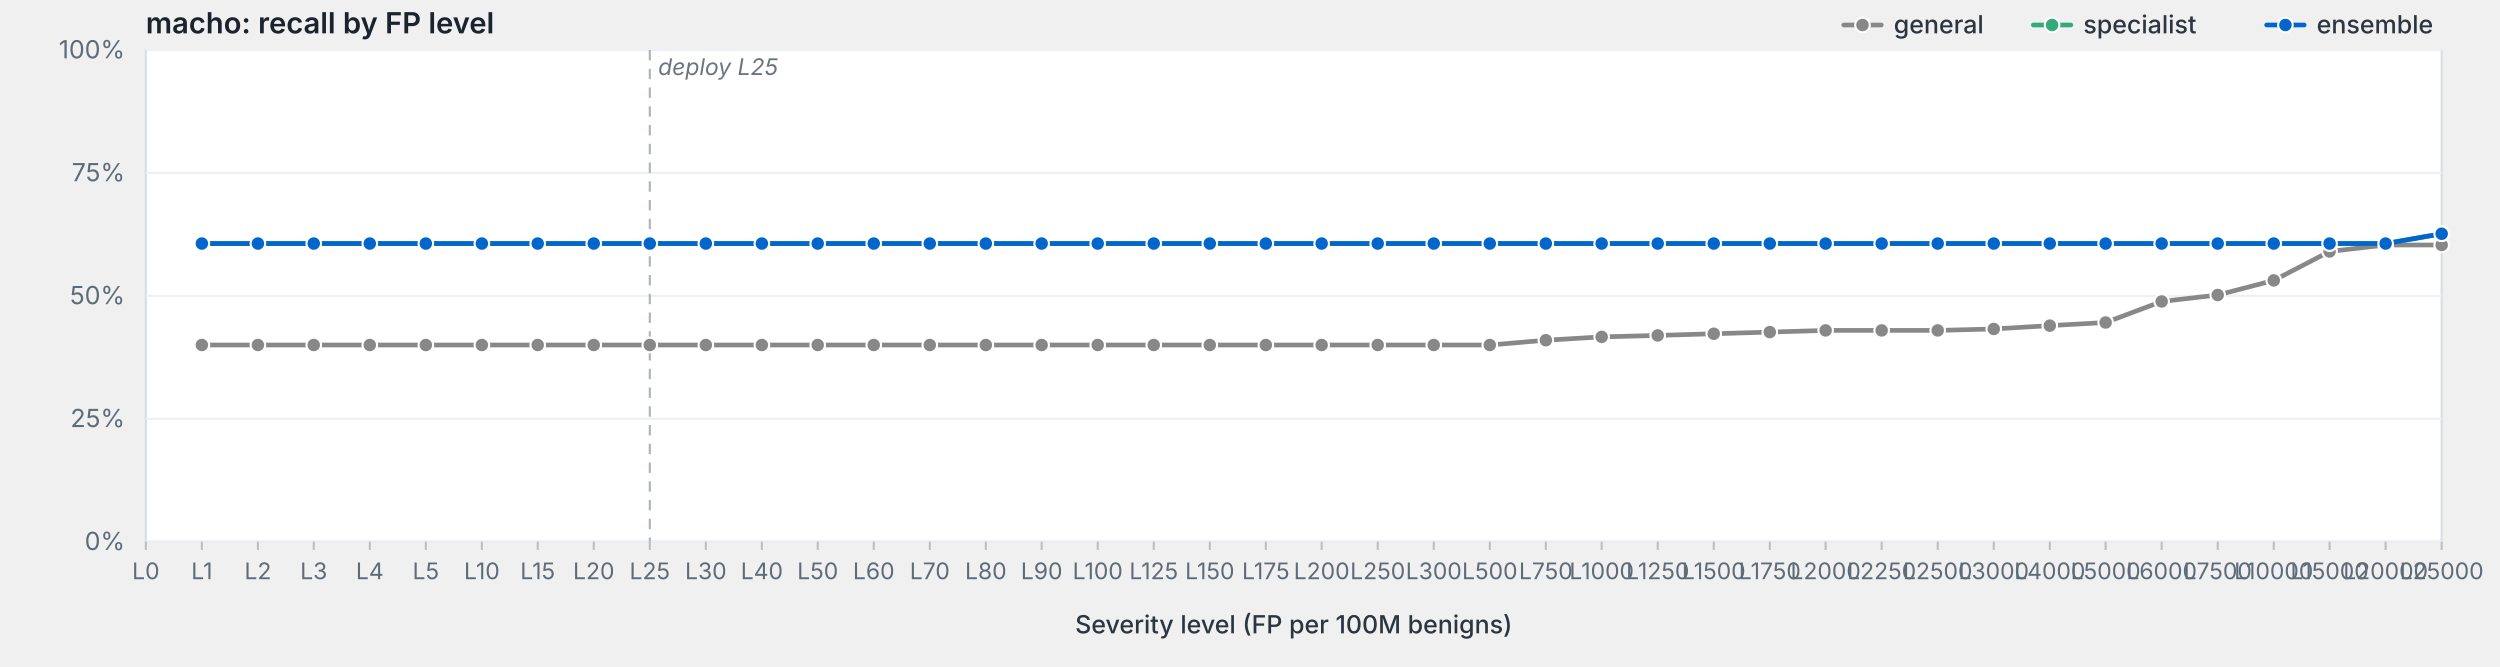
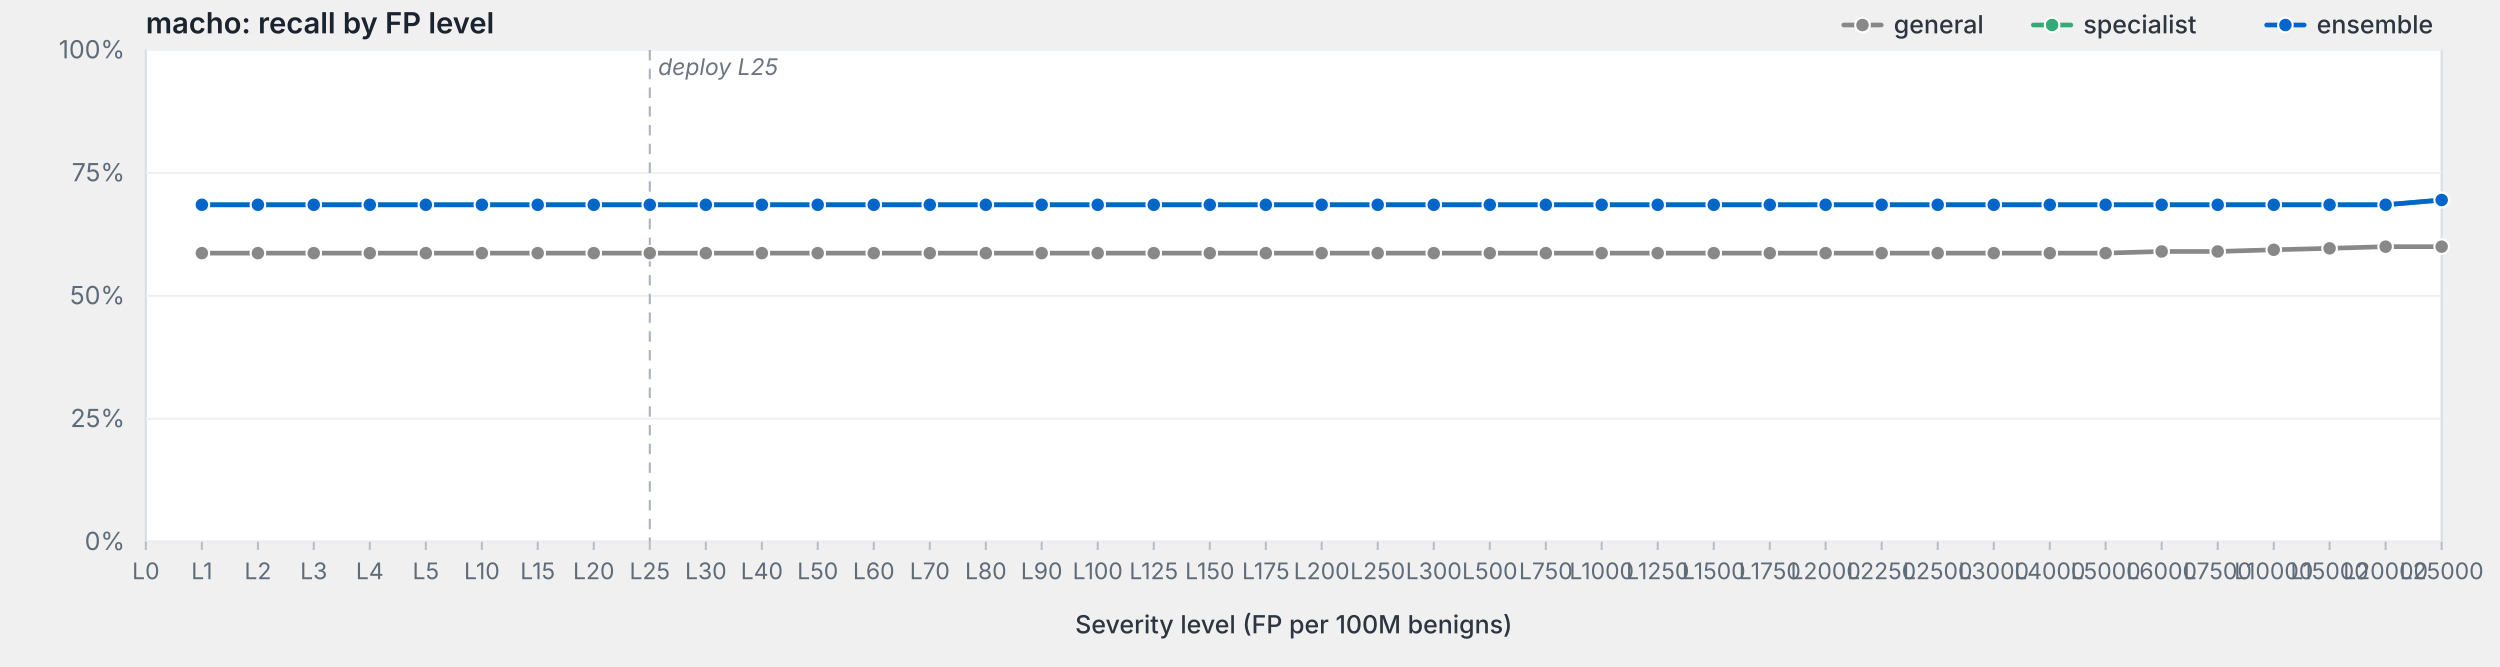
<svg xmlns="http://www.w3.org/2000/svg" viewBox="0 0 1200 320" width="1200" height="320" preserveAspectRatio="xMidYMid meet" role="img" aria-label="macho: recall by FP level">
  <style>svg { background: #fdfdfd; }.frame { fill: #fff; stroke: #d8dde3; stroke-width: 1; }.grid { stroke: #eef0f3; stroke-width: 1; }.tick { stroke: #b8bfc7; stroke-width: 1; }.axis-label { fill: #5f6b78; font-family: -apple-system, BlinkMacSystemFont, "Segoe UI", system-ui, sans-serif; font-size: 12px; }.x-label { fill: #5f6b78; font-family: -apple-system, BlinkMacSystemFont, "Segoe UI", system-ui, sans-serif; font-size: 11px; }.axis-title { fill: #2d3540; font-family: -apple-system, BlinkMacSystemFont, "Segoe UI", system-ui, sans-serif; font-size: 12px; font-weight: 500; }.title { fill: #1a232e; font-family: -apple-system, BlinkMacSystemFont, "Segoe UI", system-ui, sans-serif; font-size: 14px; font-weight: 600; }.deploy-marker { stroke: #aab2bd; stroke-width: 1; stroke-dasharray: 5,4; }.deploy-label { fill: #6b7480; font-family: -apple-system, BlinkMacSystemFont, "Segoe UI", system-ui, sans-serif; font-size: 11px; font-style: italic; }.curve { fill: none; stroke-width: 2.25; stroke-linejoin: round; stroke-linecap: round; }.marker { stroke: #fff; stroke-width: 1; }.legend-text { fill: #2d3540; font-family: -apple-system, BlinkMacSystemFont, "Segoe UI", system-ui, sans-serif; font-size: 12px; font-weight: 500; }</style>
  <text class="title" x="70" y="16">macho: recall by FP level</text>
  <rect class="frame" x="70" y="24" width="1102" height="236" />
  <line class="grid" x1="70" y1="260.0" x2="1172" y2="260.0" />
  <text class="axis-label" x="60" y="264.0" text-anchor="end">0%</text>
  <line class="grid" x1="70" y1="201.0" x2="1172" y2="201.0" />
  <text class="axis-label" x="60" y="205.0" text-anchor="end">25%</text>
  <line class="grid" x1="70" y1="142.0" x2="1172" y2="142.0" />
  <text class="axis-label" x="60" y="146.0" text-anchor="end">50%</text>
  <line class="grid" x1="70" y1="83.0" x2="1172" y2="83.0" />
  <text class="axis-label" x="60" y="87.0" text-anchor="end">75%</text>
  <line class="grid" x1="70" y1="24.0" x2="1172" y2="24.0" />
  <text class="axis-label" x="60" y="28.0" text-anchor="end">100%</text>
  <line class="deploy-marker" x1="311.9" y1="24" x2="311.9" y2="260" />
  <text class="deploy-label" x="315.9" y="36" text-anchor="start">deploy L25</text>
  <line class="tick" x1="70.0" y1="260" x2="70.0" y2="264" />
  <text class="x-label" x="70.0" y="278" text-anchor="middle">L0</text>
  <line class="tick" x1="96.9" y1="260" x2="96.9" y2="264" />
  <text class="x-label" x="96.9" y="278" text-anchor="middle">L1</text>
  <line class="tick" x1="123.8" y1="260" x2="123.8" y2="264" />
  <text class="x-label" x="123.8" y="278" text-anchor="middle">L2</text>
  <line class="tick" x1="150.6" y1="260" x2="150.6" y2="264" />
  <text class="x-label" x="150.6" y="278" text-anchor="middle">L3</text>
  <line class="tick" x1="177.5" y1="260" x2="177.5" y2="264" />
  <text class="x-label" x="177.5" y="278" text-anchor="middle">L4</text>
  <line class="tick" x1="204.4" y1="260" x2="204.4" y2="264" />
  <text class="x-label" x="204.4" y="278" text-anchor="middle">L5</text>
  <line class="tick" x1="231.3" y1="260" x2="231.3" y2="264" />
  <text class="x-label" x="231.3" y="278" text-anchor="middle">L10</text>
  <line class="tick" x1="258.1" y1="260" x2="258.1" y2="264" />
  <text class="x-label" x="258.1" y="278" text-anchor="middle">L15</text>
  <line class="tick" x1="285.0" y1="260" x2="285.0" y2="264" />
  <text class="x-label" x="285.0" y="278" text-anchor="middle">L20</text>
  <line class="tick" x1="311.9" y1="260" x2="311.9" y2="264" />
  <text class="x-label" x="311.9" y="278" text-anchor="middle">L25</text>
  <line class="tick" x1="338.8" y1="260" x2="338.8" y2="264" />
  <text class="x-label" x="338.8" y="278" text-anchor="middle">L30</text>
  <line class="tick" x1="365.7" y1="260" x2="365.7" y2="264" />
  <text class="x-label" x="365.7" y="278" text-anchor="middle">L40</text>
  <line class="tick" x1="392.5" y1="260" x2="392.5" y2="264" />
  <text class="x-label" x="392.5" y="278" text-anchor="middle">L50</text>
  <line class="tick" x1="419.4" y1="260" x2="419.4" y2="264" />
  <text class="x-label" x="419.4" y="278" text-anchor="middle">L60</text>
  <line class="tick" x1="446.3" y1="260" x2="446.3" y2="264" />
  <text class="x-label" x="446.3" y="278" text-anchor="middle">L70</text>
  <line class="tick" x1="473.2" y1="260" x2="473.2" y2="264" />
  <text class="x-label" x="473.2" y="278" text-anchor="middle">L80</text>
  <line class="tick" x1="500.0" y1="260" x2="500.0" y2="264" />
  <text class="x-label" x="500.0" y="278" text-anchor="middle">L90</text>
  <line class="tick" x1="526.9" y1="260" x2="526.9" y2="264" />
  <text class="x-label" x="526.9" y="278" text-anchor="middle">L100</text>
  <line class="tick" x1="553.8" y1="260" x2="553.8" y2="264" />
  <text class="x-label" x="553.8" y="278" text-anchor="middle">L125</text>
  <line class="tick" x1="580.7" y1="260" x2="580.7" y2="264" />
  <text class="x-label" x="580.7" y="278" text-anchor="middle">L150</text>
  <line class="tick" x1="607.6" y1="260" x2="607.6" y2="264" />
  <text class="x-label" x="607.6" y="278" text-anchor="middle">L175</text>
  <line class="tick" x1="634.4" y1="260" x2="634.4" y2="264" />
  <text class="x-label" x="634.4" y="278" text-anchor="middle">L200</text>
  <line class="tick" x1="661.3" y1="260" x2="661.3" y2="264" />
  <text class="x-label" x="661.3" y="278" text-anchor="middle">L250</text>
  <line class="tick" x1="688.2" y1="260" x2="688.2" y2="264" />
  <text class="x-label" x="688.2" y="278" text-anchor="middle">L300</text>
  <line class="tick" x1="715.1" y1="260" x2="715.1" y2="264" />
  <text class="x-label" x="715.1" y="278" text-anchor="middle">L500</text>
  <line class="tick" x1="742.0" y1="260" x2="742.0" y2="264" />
  <text class="x-label" x="742.0" y="278" text-anchor="middle">L750</text>
  <line class="tick" x1="768.8" y1="260" x2="768.8" y2="264" />
  <text class="x-label" x="768.8" y="278" text-anchor="middle">L1000</text>
  <line class="tick" x1="795.7" y1="260" x2="795.7" y2="264" />
  <text class="x-label" x="795.7" y="278" text-anchor="middle">L1250</text>
  <line class="tick" x1="822.6" y1="260" x2="822.6" y2="264" />
  <text class="x-label" x="822.6" y="278" text-anchor="middle">L1500</text>
  <line class="tick" x1="849.5" y1="260" x2="849.5" y2="264" />
  <text class="x-label" x="849.5" y="278" text-anchor="middle">L1750</text>
  <line class="tick" x1="876.3" y1="260" x2="876.3" y2="264" />
  <text class="x-label" x="876.3" y="278" text-anchor="middle">L2000</text>
  <line class="tick" x1="903.2" y1="260" x2="903.2" y2="264" />
  <text class="x-label" x="903.2" y="278" text-anchor="middle">L2250</text>
  <line class="tick" x1="930.1" y1="260" x2="930.1" y2="264" />
  <text class="x-label" x="930.1" y="278" text-anchor="middle">L2500</text>
  <line class="tick" x1="957.0" y1="260" x2="957.0" y2="264" />
  <text class="x-label" x="957.0" y="278" text-anchor="middle">L3000</text>
  <line class="tick" x1="983.9" y1="260" x2="983.9" y2="264" />
  <text class="x-label" x="983.9" y="278" text-anchor="middle">L4000</text>
  <line class="tick" x1="1010.7" y1="260" x2="1010.7" y2="264" />
  <text class="x-label" x="1010.7" y="278" text-anchor="middle">L5000</text>
  <line class="tick" x1="1037.6" y1="260" x2="1037.6" y2="264" />
  <text class="x-label" x="1037.6" y="278" text-anchor="middle">L6000</text>
  <line class="tick" x1="1064.5" y1="260" x2="1064.5" y2="264" />
  <text class="x-label" x="1064.5" y="278" text-anchor="middle">L7500</text>
  <line class="tick" x1="1091.4" y1="260" x2="1091.4" y2="264" />
  <text class="x-label" x="1091.4" y="278" text-anchor="middle">L10000</text>
  <line class="tick" x1="1118.2" y1="260" x2="1118.2" y2="264" />
  <text class="x-label" x="1118.2" y="278" text-anchor="middle">L15000</text>
  <line class="tick" x1="1145.1" y1="260" x2="1145.1" y2="264" />
  <text class="x-label" x="1145.1" y="278" text-anchor="middle">L20000</text>
  <line class="tick" x1="1172.0" y1="260" x2="1172.0" y2="264" />
  <text class="x-label" x="1172.0" y="278" text-anchor="middle">L25000</text>
  <text class="axis-title" x="621.0" y="304" text-anchor="middle">Severity level (FP per 100M benigns)</text>
-   <path class="curve" d="M96.9,165.6 L123.8,165.6 L150.6,165.6 L177.5,165.6 L204.4,165.6 L231.3,165.6 L258.1,165.6 L285.0,165.6 L311.9,165.6 L338.8,165.6 L365.7,165.6 L392.5,165.6 L419.4,165.6 L446.3,165.6 L473.2,165.6 L500.0,165.6 L526.9,165.6 L553.8,165.6 L580.7,165.6 L607.6,165.6 L634.4,165.6 L661.3,165.6 L688.2,165.6 L715.1,165.6 L742.0,163.3 L768.8,161.7 L795.7,161.0 L822.6,160.2 L849.5,159.4 L876.3,158.6 L903.2,158.6 L930.1,158.6 L957.0,157.9 L983.9,156.3 L1010.7,154.8 L1037.6,144.7 L1064.5,141.6 L1091.4,134.6 L1118.2,120.7 L1145.1,117.6 L1172.0,117.6" stroke="#888" />
-   <circle class="marker" cx="96.9" cy="165.6" r="3.5" fill="#888" />
-   <circle class="marker" cx="123.8" cy="165.6" r="3.5" fill="#888" />
-   <circle class="marker" cx="150.6" cy="165.6" r="3.5" fill="#888" />
-   <circle class="marker" cx="177.5" cy="165.6" r="3.5" fill="#888" />
-   <circle class="marker" cx="204.4" cy="165.6" r="3.5" fill="#888" />
-   <circle class="marker" cx="231.3" cy="165.6" r="3.5" fill="#888" />
-   <circle class="marker" cx="258.1" cy="165.6" r="3.5" fill="#888" />
-   <circle class="marker" cx="285.0" cy="165.6" r="3.5" fill="#888" />
-   <circle class="marker" cx="311.9" cy="165.6" r="3.5" fill="#888" />
-   <circle class="marker" cx="338.8" cy="165.6" r="3.5" fill="#888" />
-   <circle class="marker" cx="365.7" cy="165.6" r="3.5" fill="#888" />
-   <circle class="marker" cx="392.5" cy="165.6" r="3.5" fill="#888" />
-   <circle class="marker" cx="419.4" cy="165.6" r="3.5" fill="#888" />
-   <circle class="marker" cx="446.3" cy="165.6" r="3.5" fill="#888" />
-   <circle class="marker" cx="473.2" cy="165.6" r="3.5" fill="#888" />
-   <circle class="marker" cx="500.0" cy="165.6" r="3.5" fill="#888" />
-   <circle class="marker" cx="526.9" cy="165.6" r="3.5" fill="#888" />
-   <circle class="marker" cx="553.8" cy="165.6" r="3.5" fill="#888" />
-   <circle class="marker" cx="580.7" cy="165.6" r="3.5" fill="#888" />
-   <circle class="marker" cx="607.6" cy="165.6" r="3.5" fill="#888" />
-   <circle class="marker" cx="634.4" cy="165.6" r="3.5" fill="#888" />
-   <circle class="marker" cx="661.3" cy="165.6" r="3.5" fill="#888" />
-   <circle class="marker" cx="688.2" cy="165.6" r="3.5" fill="#888" />
-   <circle class="marker" cx="715.1" cy="165.6" r="3.5" fill="#888" />
-   <circle class="marker" cx="742.0" cy="163.3" r="3.5" fill="#888" />
-   <circle class="marker" cx="768.8" cy="161.7" r="3.5" fill="#888" />
-   <circle class="marker" cx="795.7" cy="161.0" r="3.5" fill="#888" />
-   <circle class="marker" cx="822.6" cy="160.2" r="3.5" fill="#888" />
-   <circle class="marker" cx="849.5" cy="159.4" r="3.5" fill="#888" />
-   <circle class="marker" cx="876.3" cy="158.6" r="3.5" fill="#888" />
-   <circle class="marker" cx="903.2" cy="158.6" r="3.5" fill="#888" />
-   <circle class="marker" cx="930.1" cy="158.6" r="3.5" fill="#888" />
-   <circle class="marker" cx="957.0" cy="157.9" r="3.5" fill="#888" />
-   <circle class="marker" cx="983.9" cy="156.3" r="3.5" fill="#888" />
-   <circle class="marker" cx="1010.7" cy="154.8" r="3.5" fill="#888" />
-   <circle class="marker" cx="1037.6" cy="144.7" r="3.5" fill="#888" />
-   <circle class="marker" cx="1064.5" cy="141.6" r="3.5" fill="#888" />
-   <circle class="marker" cx="1091.4" cy="134.6" r="3.5" fill="#888" />
-   <circle class="marker" cx="1118.2" cy="120.7" r="3.5" fill="#888" />
-   <circle class="marker" cx="1145.1" cy="117.6" r="3.5" fill="#888" />
-   <circle class="marker" cx="1172.0" cy="117.6" r="3.5" fill="#888" />
-   <path class="curve" d="M96.9,116.9 L123.8,116.9 L150.6,116.9 L177.5,116.9 L204.4,116.9 L231.3,116.9 L258.1,116.9 L285.0,116.9 L311.9,116.9 L338.8,116.9 L365.7,116.9 L392.5,116.9 L419.4,116.9 L446.3,116.9 L473.2,116.9 L500.0,116.9 L526.9,116.9 L553.8,116.9 L580.7,116.9 L607.6,116.9 L634.4,116.9 L661.3,116.9 L688.2,116.9 L715.1,116.9 L742.0,116.9 L768.8,116.9 L795.7,116.9 L822.6,116.9 L849.5,116.9 L876.3,116.9 L903.2,116.9 L930.1,116.9 L957.0,116.9 L983.9,116.9 L1010.7,116.9 L1037.6,116.9 L1064.5,116.9 L1091.4,116.9 L1118.2,116.9 L1145.1,116.9 L1172.0,112.2" stroke="#3a7" />
-   <circle class="marker" cx="96.9" cy="116.9" r="3.5" fill="#3a7" />
-   <circle class="marker" cx="123.8" cy="116.9" r="3.5" fill="#3a7" />
-   <circle class="marker" cx="150.6" cy="116.9" r="3.5" fill="#3a7" />
-   <circle class="marker" cx="177.5" cy="116.9" r="3.5" fill="#3a7" />
-   <circle class="marker" cx="204.4" cy="116.9" r="3.5" fill="#3a7" />
-   <circle class="marker" cx="231.3" cy="116.9" r="3.5" fill="#3a7" />
-   <circle class="marker" cx="258.1" cy="116.9" r="3.5" fill="#3a7" />
-   <circle class="marker" cx="285.0" cy="116.9" r="3.5" fill="#3a7" />
-   <circle class="marker" cx="311.9" cy="116.9" r="3.5" fill="#3a7" />
-   <circle class="marker" cx="338.8" cy="116.9" r="3.5" fill="#3a7" />
-   <circle class="marker" cx="365.7" cy="116.9" r="3.5" fill="#3a7" />
-   <circle class="marker" cx="392.5" cy="116.9" r="3.5" fill="#3a7" />
-   <circle class="marker" cx="419.4" cy="116.9" r="3.5" fill="#3a7" />
-   <circle class="marker" cx="446.3" cy="116.9" r="3.5" fill="#3a7" />
-   <circle class="marker" cx="473.2" cy="116.9" r="3.5" fill="#3a7" />
-   <circle class="marker" cx="500.0" cy="116.9" r="3.5" fill="#3a7" />
-   <circle class="marker" cx="526.9" cy="116.9" r="3.5" fill="#3a7" />
-   <circle class="marker" cx="553.8" cy="116.9" r="3.5" fill="#3a7" />
-   <circle class="marker" cx="580.7" cy="116.9" r="3.5" fill="#3a7" />
-   <circle class="marker" cx="607.6" cy="116.9" r="3.5" fill="#3a7" />
-   <circle class="marker" cx="634.4" cy="116.9" r="3.5" fill="#3a7" />
-   <circle class="marker" cx="661.3" cy="116.9" r="3.5" fill="#3a7" />
-   <circle class="marker" cx="688.2" cy="116.9" r="3.5" fill="#3a7" />
-   <circle class="marker" cx="715.1" cy="116.9" r="3.5" fill="#3a7" />
-   <circle class="marker" cx="742.0" cy="116.9" r="3.5" fill="#3a7" />
-   <circle class="marker" cx="768.8" cy="116.9" r="3.5" fill="#3a7" />
-   <circle class="marker" cx="795.7" cy="116.9" r="3.5" fill="#3a7" />
-   <circle class="marker" cx="822.6" cy="116.9" r="3.5" fill="#3a7" />
-   <circle class="marker" cx="849.5" cy="116.9" r="3.5" fill="#3a7" />
-   <circle class="marker" cx="876.3" cy="116.9" r="3.5" fill="#3a7" />
-   <circle class="marker" cx="903.2" cy="116.9" r="3.5" fill="#3a7" />
-   <circle class="marker" cx="930.1" cy="116.9" r="3.5" fill="#3a7" />
-   <circle class="marker" cx="957.0" cy="116.9" r="3.5" fill="#3a7" />
-   <circle class="marker" cx="983.9" cy="116.9" r="3.5" fill="#3a7" />
-   <circle class="marker" cx="1010.7" cy="116.9" r="3.5" fill="#3a7" />
-   <circle class="marker" cx="1037.6" cy="116.9" r="3.5" fill="#3a7" />
-   <circle class="marker" cx="1064.5" cy="116.9" r="3.5" fill="#3a7" />
-   <circle class="marker" cx="1091.4" cy="116.9" r="3.5" fill="#3a7" />
-   <circle class="marker" cx="1118.2" cy="116.9" r="3.5" fill="#3a7" />
-   <circle class="marker" cx="1145.1" cy="116.9" r="3.5" fill="#3a7" />
-   <circle class="marker" cx="1172.0" cy="112.2" r="3.5" fill="#3a7" />
-   <path class="curve" d="M96.9,116.9 L123.8,116.9 L150.6,116.9 L177.5,116.9 L204.4,116.9 L231.3,116.9 L258.1,116.9 L285.0,116.9 L311.9,116.9 L338.8,116.9 L365.7,116.9 L392.5,116.9 L419.4,116.9 L446.3,116.9 L473.2,116.9 L500.0,116.9 L526.9,116.9 L553.8,116.9 L580.7,116.9 L607.6,116.9 L634.4,116.9 L661.3,116.9 L688.2,116.9 L715.1,116.9 L742.0,116.9 L768.8,116.9 L795.7,116.9 L822.6,116.9 L849.5,116.9 L876.3,116.9 L903.2,116.9 L930.1,116.9 L957.0,116.9 L983.9,116.9 L1010.7,116.9 L1037.6,116.9 L1064.5,116.9 L1091.4,116.9 L1118.2,116.9 L1145.1,116.9 L1172.0,112.2" stroke="#06c" />
-   <circle class="marker" cx="96.9" cy="116.9" r="3.5" fill="#06c" />
-   <circle class="marker" cx="123.8" cy="116.9" r="3.5" fill="#06c" />
-   <circle class="marker" cx="150.6" cy="116.9" r="3.5" fill="#06c" />
-   <circle class="marker" cx="177.5" cy="116.9" r="3.5" fill="#06c" />
-   <circle class="marker" cx="204.4" cy="116.9" r="3.5" fill="#06c" />
-   <circle class="marker" cx="231.3" cy="116.9" r="3.5" fill="#06c" />
-   <circle class="marker" cx="258.1" cy="116.9" r="3.5" fill="#06c" />
-   <circle class="marker" cx="285.0" cy="116.9" r="3.5" fill="#06c" />
-   <circle class="marker" cx="311.9" cy="116.9" r="3.5" fill="#06c" />
-   <circle class="marker" cx="338.8" cy="116.9" r="3.5" fill="#06c" />
-   <circle class="marker" cx="365.7" cy="116.9" r="3.5" fill="#06c" />
-   <circle class="marker" cx="392.5" cy="116.9" r="3.5" fill="#06c" />
-   <circle class="marker" cx="419.4" cy="116.9" r="3.5" fill="#06c" />
-   <circle class="marker" cx="446.3" cy="116.9" r="3.5" fill="#06c" />
-   <circle class="marker" cx="473.2" cy="116.9" r="3.5" fill="#06c" />
-   <circle class="marker" cx="500.0" cy="116.9" r="3.5" fill="#06c" />
-   <circle class="marker" cx="526.9" cy="116.9" r="3.5" fill="#06c" />
-   <circle class="marker" cx="553.8" cy="116.9" r="3.5" fill="#06c" />
-   <circle class="marker" cx="580.7" cy="116.9" r="3.5" fill="#06c" />
-   <circle class="marker" cx="607.6" cy="116.9" r="3.5" fill="#06c" />
-   <circle class="marker" cx="634.4" cy="116.9" r="3.5" fill="#06c" />
-   <circle class="marker" cx="661.3" cy="116.9" r="3.5" fill="#06c" />
-   <circle class="marker" cx="688.2" cy="116.9" r="3.5" fill="#06c" />
-   <circle class="marker" cx="715.1" cy="116.9" r="3.5" fill="#06c" />
-   <circle class="marker" cx="742.0" cy="116.9" r="3.5" fill="#06c" />
-   <circle class="marker" cx="768.8" cy="116.9" r="3.5" fill="#06c" />
-   <circle class="marker" cx="795.7" cy="116.9" r="3.5" fill="#06c" />
-   <circle class="marker" cx="822.6" cy="116.9" r="3.5" fill="#06c" />
-   <circle class="marker" cx="849.5" cy="116.9" r="3.5" fill="#06c" />
-   <circle class="marker" cx="876.3" cy="116.9" r="3.5" fill="#06c" />
-   <circle class="marker" cx="903.2" cy="116.9" r="3.5" fill="#06c" />
-   <circle class="marker" cx="930.1" cy="116.9" r="3.5" fill="#06c" />
-   <circle class="marker" cx="957.0" cy="116.9" r="3.5" fill="#06c" />
-   <circle class="marker" cx="983.9" cy="116.9" r="3.5" fill="#06c" />
-   <circle class="marker" cx="1010.7" cy="116.9" r="3.5" fill="#06c" />
-   <circle class="marker" cx="1037.6" cy="116.9" r="3.5" fill="#06c" />
-   <circle class="marker" cx="1064.5" cy="116.9" r="3.5" fill="#06c" />
-   <circle class="marker" cx="1091.4" cy="116.9" r="3.5" fill="#06c" />
-   <circle class="marker" cx="1118.2" cy="116.9" r="3.5" fill="#06c" />
-   <circle class="marker" cx="1145.1" cy="116.9" r="3.5" fill="#06c" />
-   <circle class="marker" cx="1172.0" cy="112.2" r="3.5" fill="#06c" />
+   <path class="curve" d="M96.9,121.5 L123.8,121.5 L150.6,121.5 L177.5,121.5 L204.4,121.5 L231.3,121.5 L258.1,121.5 L285.0,121.5 L311.9,121.5 L338.8,121.5 L365.7,121.5 L392.5,121.5 L419.4,121.5 L446.3,121.5 L473.2,121.5 L500.0,121.5 L526.9,121.5 L553.8,121.5 L580.7,121.5 L607.6,121.5 L634.4,121.5 L661.3,121.5 L688.2,121.5 L715.1,121.5 L742.0,121.5 L768.8,121.5 L795.7,121.5 L822.6,121.5 L849.5,121.5 L876.3,121.5 L903.2,121.5 L930.1,121.5 L957.0,121.5 L983.9,121.5 L1010.7,121.5 L1037.6,120.7 L1064.5,120.7 L1091.4,119.9 L1118.2,119.2 L1145.1,118.4 L1172.0,118.4" stroke="#888" />
+   <circle class="marker" cx="96.9" cy="121.5" r="3.5" fill="#888" />
+   <circle class="marker" cx="123.8" cy="121.5" r="3.5" fill="#888" />
+   <circle class="marker" cx="150.6" cy="121.5" r="3.5" fill="#888" />
+   <circle class="marker" cx="177.5" cy="121.5" r="3.5" fill="#888" />
+   <circle class="marker" cx="204.4" cy="121.5" r="3.5" fill="#888" />
+   <circle class="marker" cx="231.3" cy="121.5" r="3.5" fill="#888" />
+   <circle class="marker" cx="258.1" cy="121.5" r="3.5" fill="#888" />
+   <circle class="marker" cx="285.0" cy="121.5" r="3.5" fill="#888" />
+   <circle class="marker" cx="311.9" cy="121.5" r="3.5" fill="#888" />
+   <circle class="marker" cx="338.8" cy="121.5" r="3.5" fill="#888" />
+   <circle class="marker" cx="365.7" cy="121.5" r="3.5" fill="#888" />
+   <circle class="marker" cx="392.5" cy="121.5" r="3.5" fill="#888" />
+   <circle class="marker" cx="419.4" cy="121.5" r="3.5" fill="#888" />
+   <circle class="marker" cx="446.3" cy="121.5" r="3.5" fill="#888" />
+   <circle class="marker" cx="473.2" cy="121.5" r="3.5" fill="#888" />
+   <circle class="marker" cx="500.0" cy="121.5" r="3.5" fill="#888" />
+   <circle class="marker" cx="526.9" cy="121.5" r="3.5" fill="#888" />
+   <circle class="marker" cx="553.8" cy="121.5" r="3.5" fill="#888" />
+   <circle class="marker" cx="580.7" cy="121.5" r="3.5" fill="#888" />
+   <circle class="marker" cx="607.6" cy="121.5" r="3.5" fill="#888" />
+   <circle class="marker" cx="634.4" cy="121.5" r="3.5" fill="#888" />
+   <circle class="marker" cx="661.3" cy="121.5" r="3.5" fill="#888" />
+   <circle class="marker" cx="688.2" cy="121.5" r="3.5" fill="#888" />
+   <circle class="marker" cx="715.1" cy="121.5" r="3.5" fill="#888" />
+   <circle class="marker" cx="742.0" cy="121.5" r="3.5" fill="#888" />
+   <circle class="marker" cx="768.8" cy="121.5" r="3.5" fill="#888" />
+   <circle class="marker" cx="795.7" cy="121.5" r="3.5" fill="#888" />
+   <circle class="marker" cx="822.6" cy="121.5" r="3.5" fill="#888" />
+   <circle class="marker" cx="849.5" cy="121.5" r="3.5" fill="#888" />
+   <circle class="marker" cx="876.3" cy="121.5" r="3.5" fill="#888" />
+   <circle class="marker" cx="903.2" cy="121.5" r="3.5" fill="#888" />
+   <circle class="marker" cx="930.1" cy="121.5" r="3.5" fill="#888" />
+   <circle class="marker" cx="957.0" cy="121.5" r="3.5" fill="#888" />
+   <circle class="marker" cx="983.9" cy="121.5" r="3.5" fill="#888" />
+   <circle class="marker" cx="1010.7" cy="121.5" r="3.5" fill="#888" />
+   <circle class="marker" cx="1037.6" cy="120.7" r="3.5" fill="#888" />
+   <circle class="marker" cx="1064.5" cy="120.7" r="3.5" fill="#888" />
+   <circle class="marker" cx="1091.4" cy="119.9" r="3.5" fill="#888" />
+   <circle class="marker" cx="1118.2" cy="119.2" r="3.5" fill="#888" />
+   <circle class="marker" cx="1145.1" cy="118.4" r="3.5" fill="#888" />
+   <circle class="marker" cx="1172.0" cy="118.4" r="3.5" fill="#888" />
+   <path class="curve" d="M96.9,98.3 L123.8,98.3 L150.6,98.3 L177.5,98.3 L204.4,98.3 L231.3,98.3 L258.1,98.3 L285.0,98.3 L311.9,98.3 L338.8,98.3 L365.7,98.3 L392.5,98.3 L419.4,98.3 L446.3,98.3 L473.2,98.3 L500.0,98.3 L526.9,98.3 L553.8,98.3 L580.7,98.3 L607.6,98.3 L634.4,98.3 L661.3,98.3 L688.2,98.3 L715.1,98.3 L742.0,98.3 L768.8,98.3 L795.7,98.3 L822.6,98.3 L849.5,98.3 L876.3,98.3 L903.2,98.3 L930.1,98.3 L957.0,98.3 L983.9,98.3 L1010.7,98.3 L1037.6,98.3 L1064.5,98.3 L1091.4,98.3 L1118.2,98.3 L1145.1,98.3 L1172.0,96.0" stroke="#3a7" />
+   <circle class="marker" cx="96.9" cy="98.3" r="3.5" fill="#3a7" />
+   <circle class="marker" cx="123.8" cy="98.3" r="3.5" fill="#3a7" />
+   <circle class="marker" cx="150.6" cy="98.3" r="3.5" fill="#3a7" />
+   <circle class="marker" cx="177.5" cy="98.3" r="3.5" fill="#3a7" />
+   <circle class="marker" cx="204.4" cy="98.3" r="3.5" fill="#3a7" />
+   <circle class="marker" cx="231.3" cy="98.3" r="3.5" fill="#3a7" />
+   <circle class="marker" cx="258.1" cy="98.3" r="3.5" fill="#3a7" />
+   <circle class="marker" cx="285.0" cy="98.3" r="3.5" fill="#3a7" />
+   <circle class="marker" cx="311.9" cy="98.3" r="3.5" fill="#3a7" />
+   <circle class="marker" cx="338.8" cy="98.3" r="3.5" fill="#3a7" />
+   <circle class="marker" cx="365.7" cy="98.3" r="3.5" fill="#3a7" />
+   <circle class="marker" cx="392.5" cy="98.3" r="3.5" fill="#3a7" />
+   <circle class="marker" cx="419.4" cy="98.3" r="3.5" fill="#3a7" />
+   <circle class="marker" cx="446.3" cy="98.3" r="3.5" fill="#3a7" />
+   <circle class="marker" cx="473.2" cy="98.3" r="3.5" fill="#3a7" />
+   <circle class="marker" cx="500.0" cy="98.3" r="3.5" fill="#3a7" />
+   <circle class="marker" cx="526.9" cy="98.3" r="3.5" fill="#3a7" />
+   <circle class="marker" cx="553.8" cy="98.3" r="3.5" fill="#3a7" />
+   <circle class="marker" cx="580.7" cy="98.3" r="3.5" fill="#3a7" />
+   <circle class="marker" cx="607.6" cy="98.3" r="3.5" fill="#3a7" />
+   <circle class="marker" cx="634.4" cy="98.3" r="3.5" fill="#3a7" />
+   <circle class="marker" cx="661.3" cy="98.3" r="3.5" fill="#3a7" />
+   <circle class="marker" cx="688.2" cy="98.3" r="3.5" fill="#3a7" />
+   <circle class="marker" cx="715.1" cy="98.3" r="3.5" fill="#3a7" />
+   <circle class="marker" cx="742.0" cy="98.3" r="3.5" fill="#3a7" />
+   <circle class="marker" cx="768.8" cy="98.3" r="3.5" fill="#3a7" />
+   <circle class="marker" cx="795.7" cy="98.3" r="3.5" fill="#3a7" />
+   <circle class="marker" cx="822.6" cy="98.3" r="3.5" fill="#3a7" />
+   <circle class="marker" cx="849.5" cy="98.3" r="3.5" fill="#3a7" />
+   <circle class="marker" cx="876.3" cy="98.3" r="3.5" fill="#3a7" />
+   <circle class="marker" cx="903.2" cy="98.3" r="3.5" fill="#3a7" />
+   <circle class="marker" cx="930.1" cy="98.3" r="3.5" fill="#3a7" />
+   <circle class="marker" cx="957.0" cy="98.3" r="3.5" fill="#3a7" />
+   <circle class="marker" cx="983.9" cy="98.3" r="3.5" fill="#3a7" />
+   <circle class="marker" cx="1010.7" cy="98.3" r="3.5" fill="#3a7" />
+   <circle class="marker" cx="1037.6" cy="98.3" r="3.5" fill="#3a7" />
+   <circle class="marker" cx="1064.5" cy="98.3" r="3.5" fill="#3a7" />
+   <circle class="marker" cx="1091.4" cy="98.3" r="3.5" fill="#3a7" />
+   <circle class="marker" cx="1118.2" cy="98.3" r="3.5" fill="#3a7" />
+   <circle class="marker" cx="1145.1" cy="98.3" r="3.5" fill="#3a7" />
+   <circle class="marker" cx="1172.0" cy="96.0" r="3.5" fill="#3a7" />
+   <path class="curve" d="M96.9,98.3 L123.8,98.3 L150.6,98.3 L177.5,98.3 L204.4,98.3 L231.3,98.3 L258.1,98.3 L285.0,98.3 L311.9,98.3 L338.8,98.3 L365.7,98.3 L392.5,98.3 L419.4,98.3 L446.3,98.3 L473.2,98.3 L500.0,98.3 L526.9,98.3 L553.8,98.3 L580.7,98.3 L607.6,98.3 L634.4,98.3 L661.3,98.3 L688.2,98.3 L715.1,98.3 L742.0,98.3 L768.8,98.3 L795.7,98.3 L822.6,98.3 L849.5,98.3 L876.3,98.3 L903.2,98.3 L930.1,98.3 L957.0,98.3 L983.9,98.3 L1010.7,98.3 L1037.6,98.3 L1064.5,98.3 L1091.4,98.3 L1118.2,98.3 L1145.1,98.3 L1172.0,96.0" stroke="#06c" />
+   <circle class="marker" cx="96.9" cy="98.3" r="3.5" fill="#06c" />
+   <circle class="marker" cx="123.8" cy="98.3" r="3.5" fill="#06c" />
+   <circle class="marker" cx="150.6" cy="98.3" r="3.5" fill="#06c" />
+   <circle class="marker" cx="177.5" cy="98.3" r="3.5" fill="#06c" />
+   <circle class="marker" cx="204.4" cy="98.3" r="3.5" fill="#06c" />
+   <circle class="marker" cx="231.3" cy="98.3" r="3.5" fill="#06c" />
+   <circle class="marker" cx="258.1" cy="98.3" r="3.5" fill="#06c" />
+   <circle class="marker" cx="285.0" cy="98.3" r="3.5" fill="#06c" />
+   <circle class="marker" cx="311.9" cy="98.3" r="3.5" fill="#06c" />
+   <circle class="marker" cx="338.8" cy="98.3" r="3.5" fill="#06c" />
+   <circle class="marker" cx="365.7" cy="98.3" r="3.5" fill="#06c" />
+   <circle class="marker" cx="392.5" cy="98.3" r="3.5" fill="#06c" />
+   <circle class="marker" cx="419.4" cy="98.3" r="3.5" fill="#06c" />
+   <circle class="marker" cx="446.3" cy="98.3" r="3.5" fill="#06c" />
+   <circle class="marker" cx="473.2" cy="98.3" r="3.5" fill="#06c" />
+   <circle class="marker" cx="500.0" cy="98.3" r="3.5" fill="#06c" />
+   <circle class="marker" cx="526.9" cy="98.3" r="3.5" fill="#06c" />
+   <circle class="marker" cx="553.8" cy="98.3" r="3.5" fill="#06c" />
+   <circle class="marker" cx="580.7" cy="98.3" r="3.5" fill="#06c" />
+   <circle class="marker" cx="607.6" cy="98.3" r="3.5" fill="#06c" />
+   <circle class="marker" cx="634.4" cy="98.3" r="3.5" fill="#06c" />
+   <circle class="marker" cx="661.3" cy="98.3" r="3.5" fill="#06c" />
+   <circle class="marker" cx="688.2" cy="98.3" r="3.5" fill="#06c" />
+   <circle class="marker" cx="715.1" cy="98.3" r="3.5" fill="#06c" />
+   <circle class="marker" cx="742.0" cy="98.3" r="3.5" fill="#06c" />
+   <circle class="marker" cx="768.8" cy="98.3" r="3.5" fill="#06c" />
+   <circle class="marker" cx="795.7" cy="98.3" r="3.5" fill="#06c" />
+   <circle class="marker" cx="822.6" cy="98.3" r="3.5" fill="#06c" />
+   <circle class="marker" cx="849.5" cy="98.3" r="3.5" fill="#06c" />
+   <circle class="marker" cx="876.3" cy="98.3" r="3.5" fill="#06c" />
+   <circle class="marker" cx="903.2" cy="98.3" r="3.5" fill="#06c" />
+   <circle class="marker" cx="930.1" cy="98.3" r="3.5" fill="#06c" />
+   <circle class="marker" cx="957.0" cy="98.3" r="3.5" fill="#06c" />
+   <circle class="marker" cx="983.9" cy="98.3" r="3.5" fill="#06c" />
+   <circle class="marker" cx="1010.7" cy="98.3" r="3.5" fill="#06c" />
+   <circle class="marker" cx="1037.6" cy="98.3" r="3.5" fill="#06c" />
+   <circle class="marker" cx="1064.5" cy="98.3" r="3.5" fill="#06c" />
+   <circle class="marker" cx="1091.4" cy="98.3" r="3.5" fill="#06c" />
+   <circle class="marker" cx="1118.2" cy="98.3" r="3.5" fill="#06c" />
+   <circle class="marker" cx="1145.1" cy="98.3" r="3.5" fill="#06c" />
+   <circle class="marker" cx="1172.0" cy="96.0" r="3.5" fill="#06c" />
  <line x1="1088.0" y1="12.0" x2="1106.0" y2="12.0" stroke="#06c" stroke-width="2.25" stroke-linecap="round" />
  <circle cx="1097.0" cy="12.0" r="3.5" fill="#06c" stroke="#fff" stroke-width="1" />
  <text class="legend-text" x="1112.0" y="16.0">ensemble</text>
  <line x1="976.0" y1="12.0" x2="994.0" y2="12.0" stroke="#3a7" stroke-width="2.25" stroke-linecap="round" />
  <circle cx="985.0" cy="12.0" r="3.5" fill="#3a7" stroke="#fff" stroke-width="1" />
  <text class="legend-text" x="1000.0" y="16.0">specialist</text>
  <line x1="885.0" y1="12.0" x2="903.0" y2="12.0" stroke="#888" stroke-width="2.25" stroke-linecap="round" />
  <circle cx="894.0" cy="12.0" r="3.5" fill="#888" stroke="#fff" stroke-width="1" />
  <text class="legend-text" x="909.0" y="16.0">general</text>
</svg>
